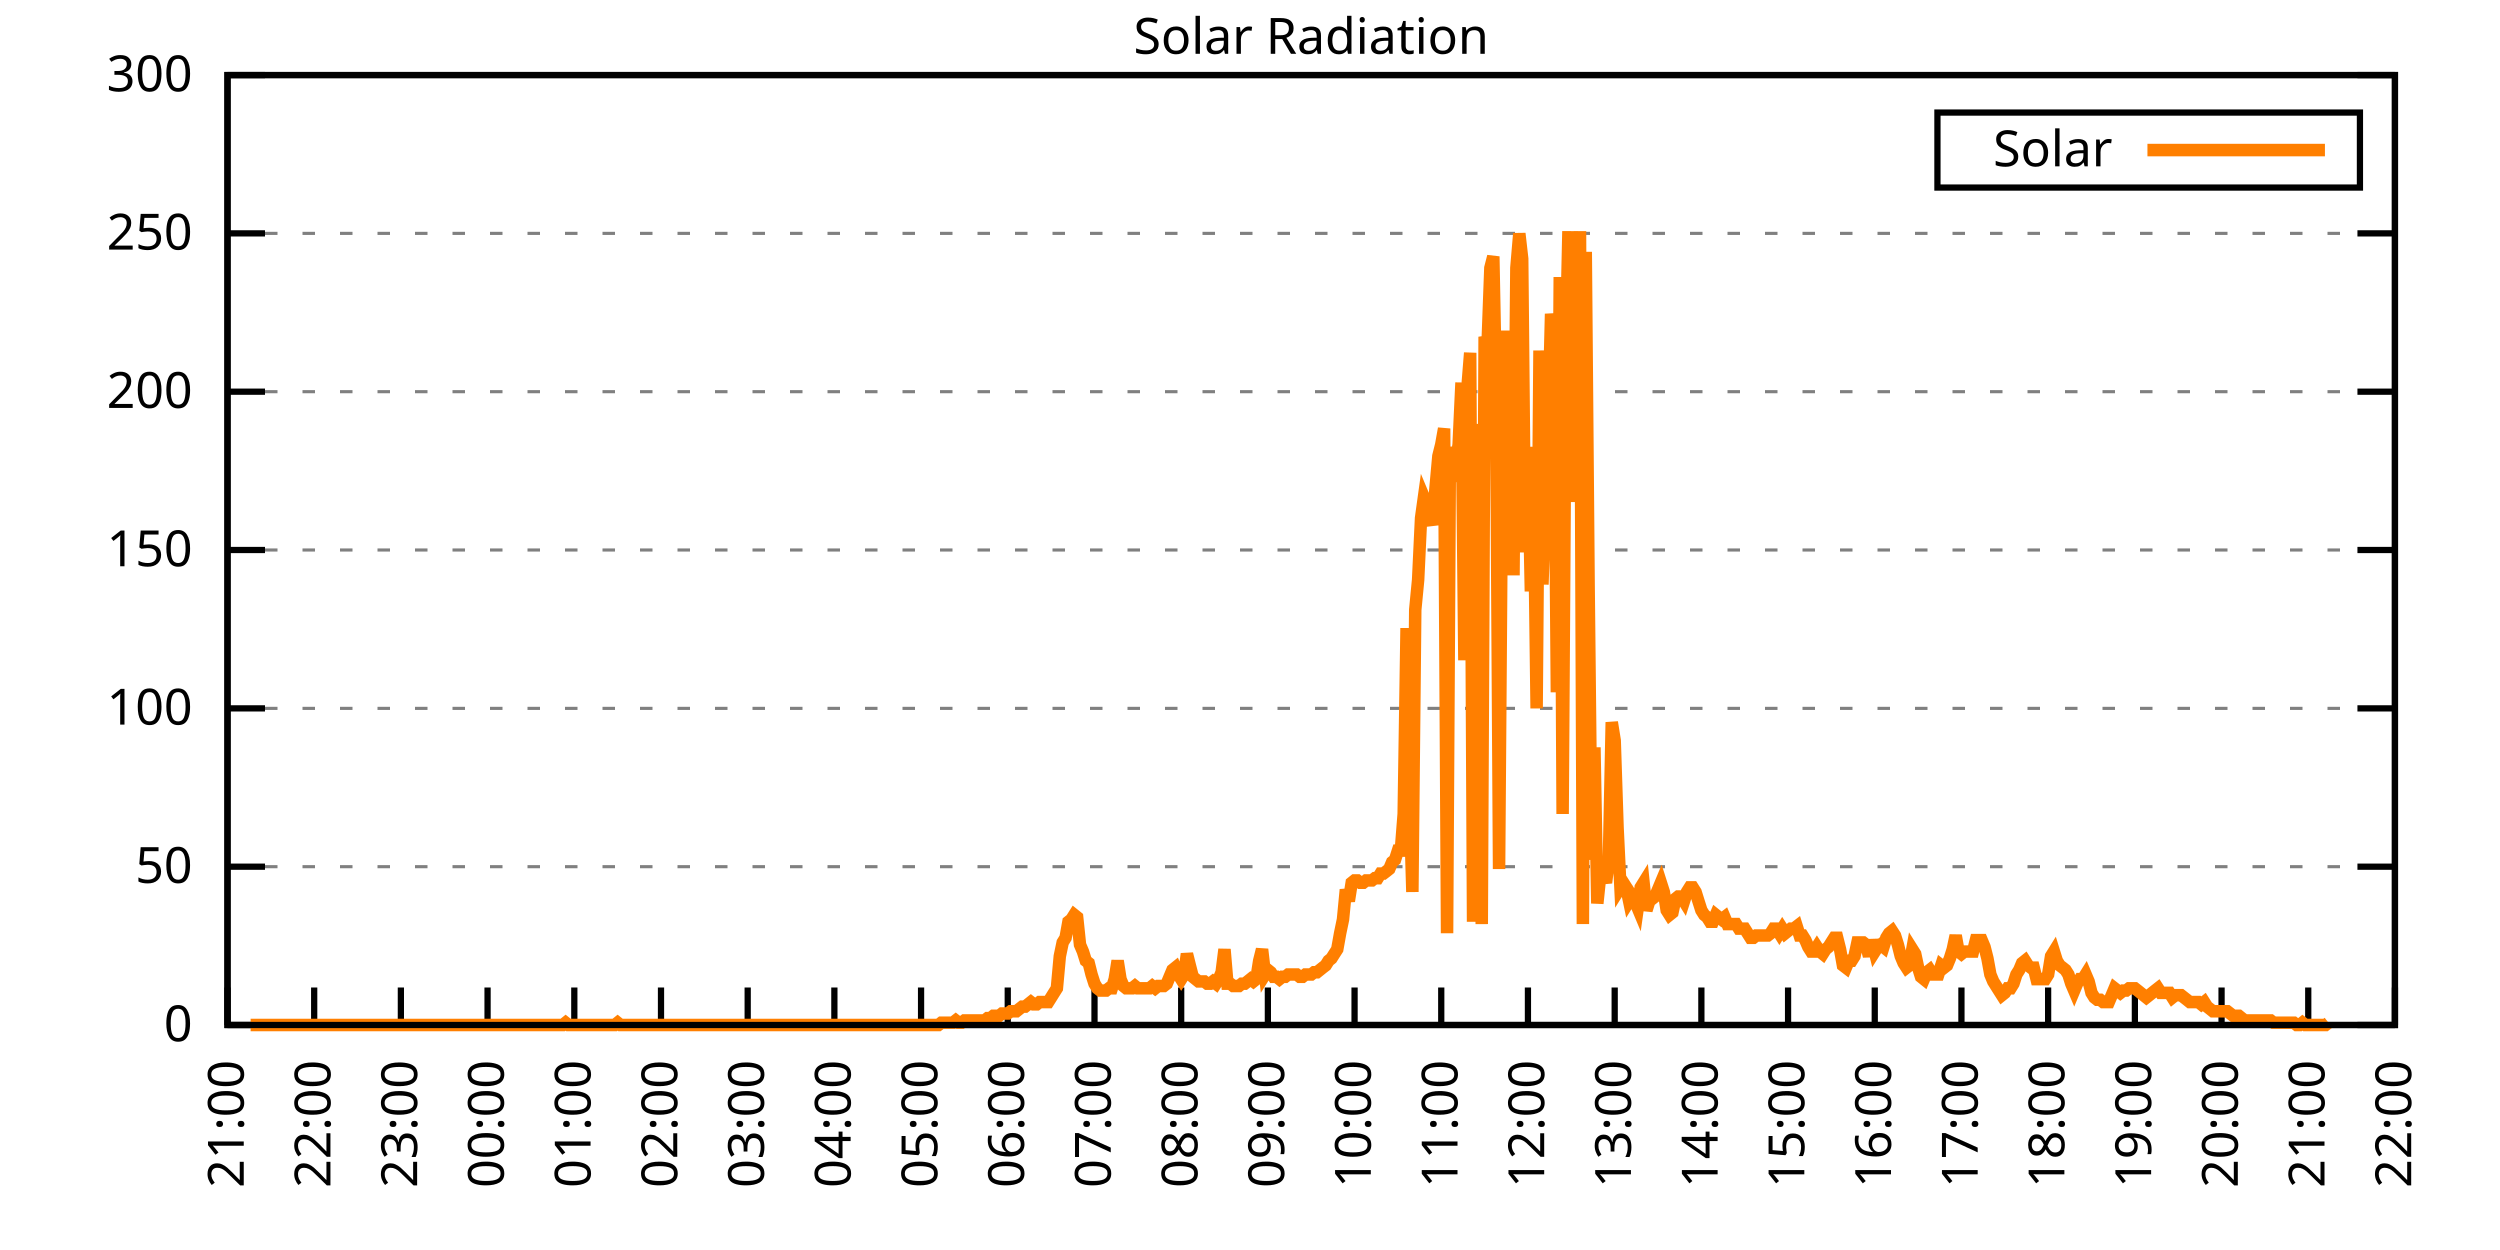
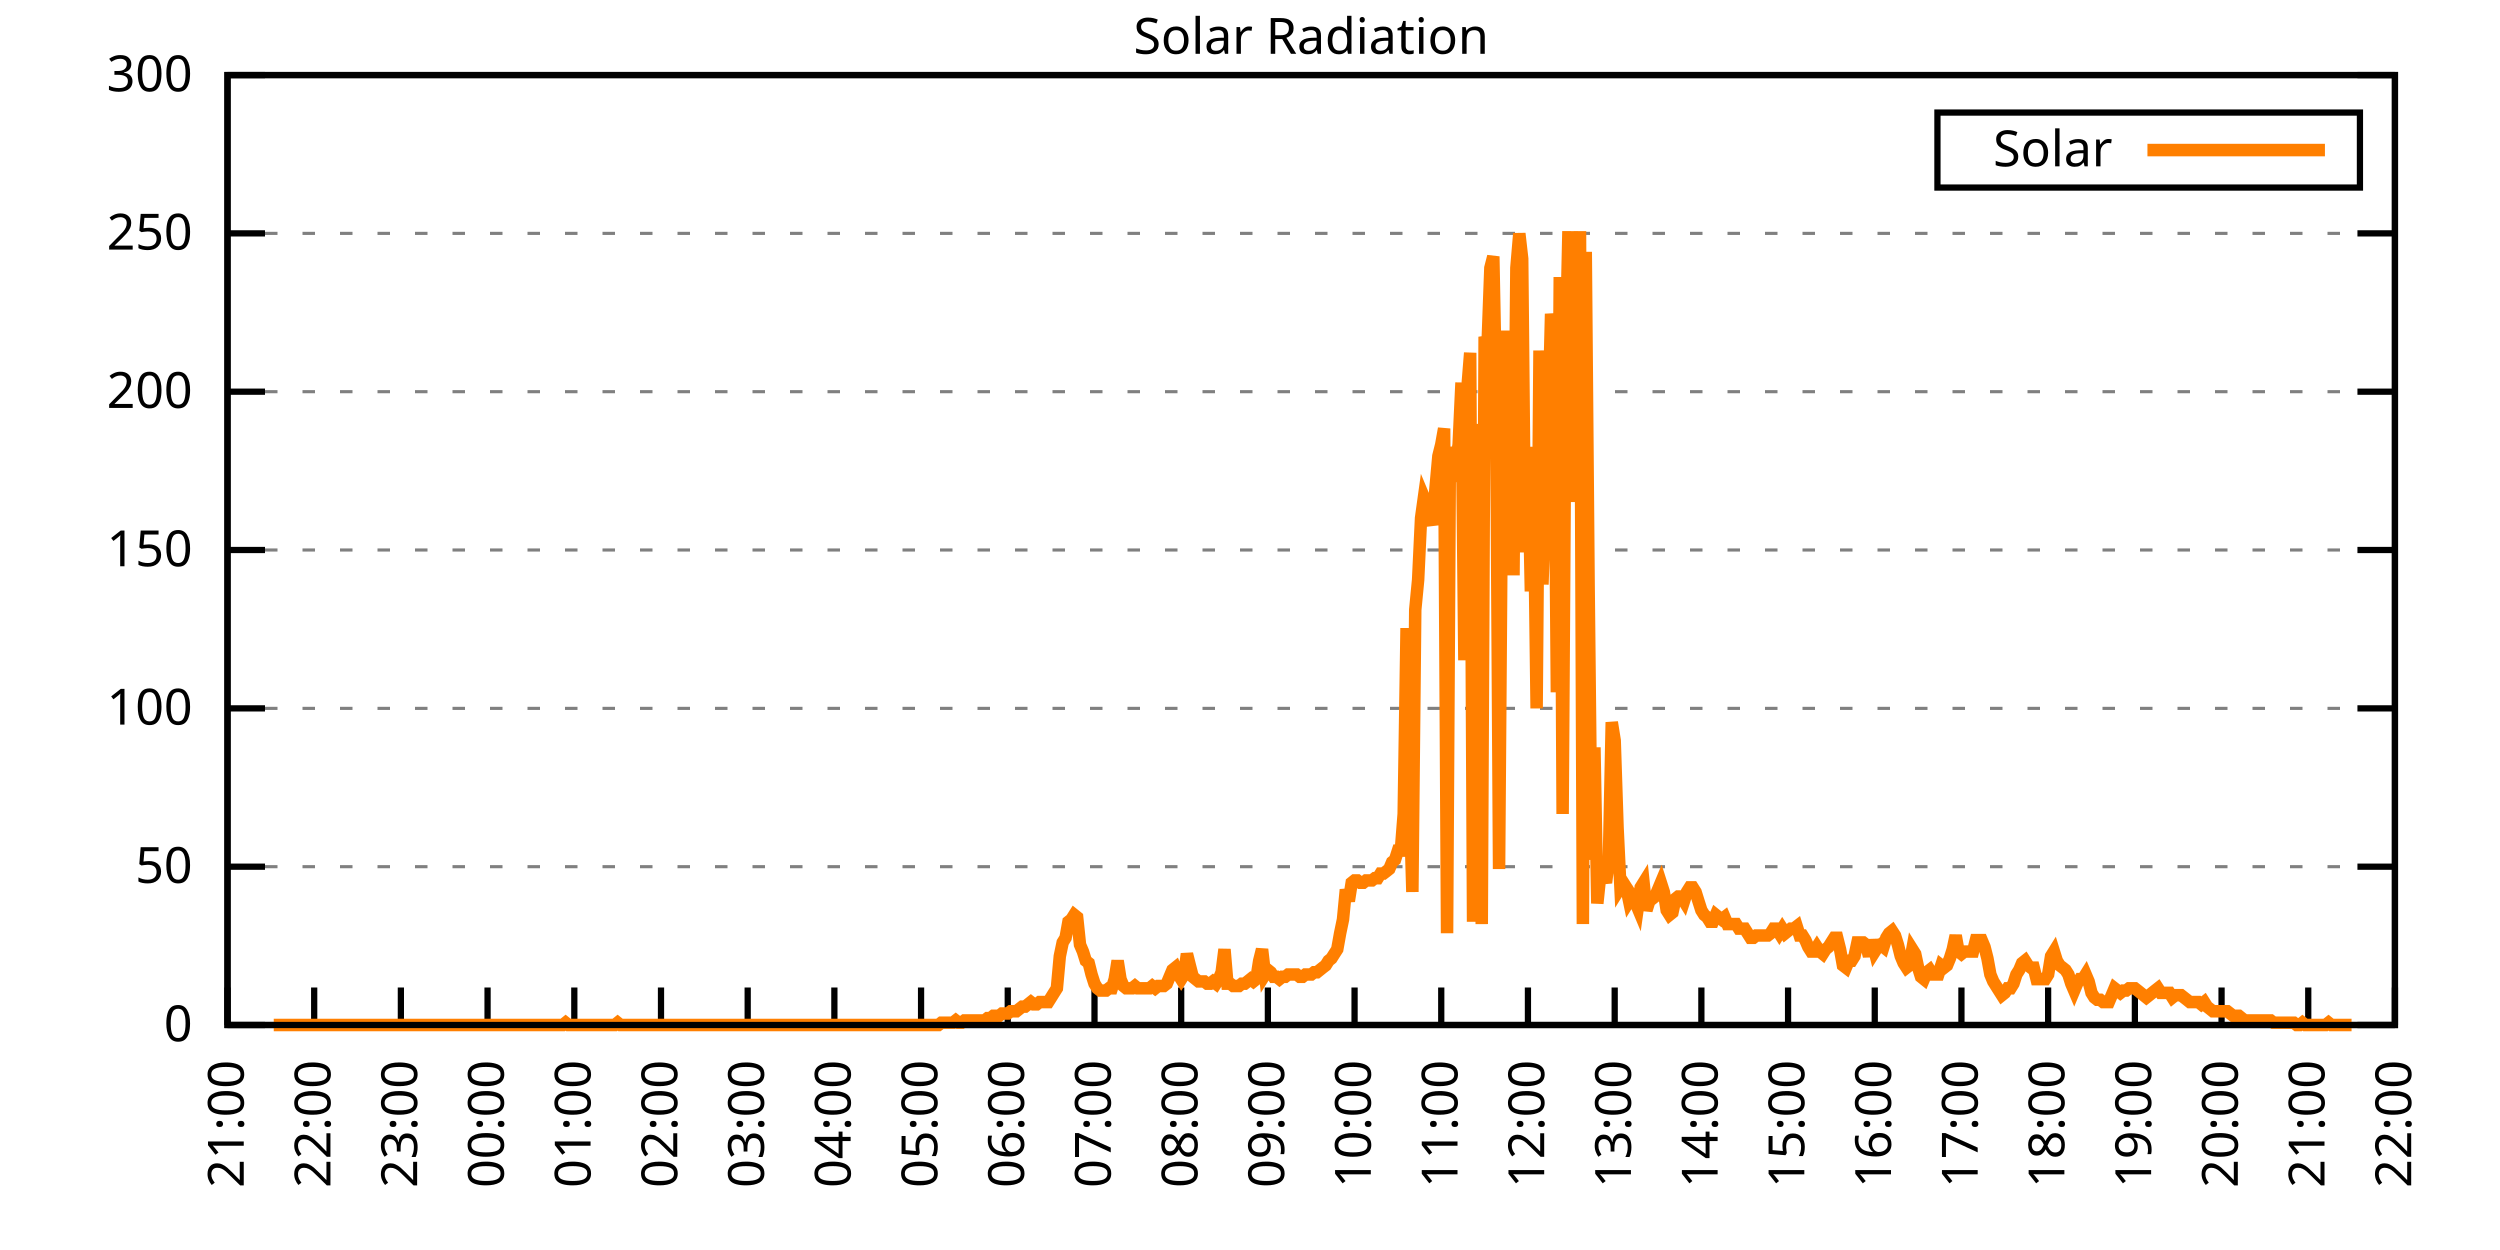
<svg xmlns="http://www.w3.org/2000/svg" xmlns:xlink="http://www.w3.org/1999/xlink" width="400" height="200" viewBox="0 0 400 200">
  <g id="gnuplot_canvas">
    <rect x="0" y="0" width="400" height="200" fill="none" />
    <defs>
      <circle id="gpDot" r="0.5" stroke-width="0.5" stroke="currentColor" />
      <path id="gpPt0" stroke-width="0.333" stroke="currentColor" d="M-1,0 h2 M0,-1 v2" />
      <path id="gpPt1" stroke-width="0.333" stroke="currentColor" d="M-1,-1 L1,1 M1,-1 L-1,1" />
      <path id="gpPt2" stroke-width="0.333" stroke="currentColor" d="M-1,0 L1,0 M0,-1 L0,1 M-1,-1 L1,1 M-1,1 L1,-1" />
      <rect id="gpPt3" stroke-width="0.333" stroke="currentColor" x="-1" y="-1" width="2" height="2" />
      <rect id="gpPt4" stroke-width="0.333" stroke="currentColor" fill="currentColor" x="-1" y="-1" width="2" height="2" />
      <circle id="gpPt5" stroke-width="0.333" stroke="currentColor" cx="0" cy="0" r="1" />
      <use xlink:href="#gpPt5" id="gpPt6" fill="currentColor" stroke="none" />
      <path id="gpPt7" stroke-width="0.333" stroke="currentColor" d="M0,-1.33 L-1.33,0.67 L1.33,0.67 z" />
      <use xlink:href="#gpPt7" id="gpPt8" fill="currentColor" stroke="none" />
      <use xlink:href="#gpPt7" id="gpPt9" stroke="currentColor" transform="rotate(180)" />
      <use xlink:href="#gpPt9" id="gpPt10" fill="currentColor" stroke="none" />
      <use xlink:href="#gpPt3" id="gpPt11" stroke="currentColor" transform="rotate(45)" />
      <use xlink:href="#gpPt11" id="gpPt12" fill="currentColor" stroke="none" />
      <path id="gpPt13" stroke-width="0.333" stroke="currentColor" d="M0,1.330 L1.265,0.411 L0.782,-1.067 L-0.782,-1.076 L-1.265,0.411 z" />
      <use xlink:href="#gpPt13" id="gpPt14" fill="currentColor" stroke="none" />
      <filter id="textbox" filterUnits="objectBoundingBox" x="0" y="0" height="1" width="1">
        <feFlood flood-color="white" flood-opacity="1" result="bgnd" />
        <feComposite in="SourceGraphic" in2="bgnd" operator="atop" />
      </filter>
      <filter id="greybox" filterUnits="objectBoundingBox" x="0" y="0" height="1" width="1">
        <feFlood flood-color="lightgrey" flood-opacity="1" result="grey" />
        <feComposite in="SourceGraphic" in2="grey" operator="atop" />
      </filter>
    </defs>
    <g fill="none" color="white" stroke="currentColor" stroke-width="1.00" stroke-linecap="butt" stroke-linejoin="miter">
</g>
    <g fill="none" color="black" stroke="currentColor" stroke-width="1.00" stroke-linecap="butt" stroke-linejoin="miter">
      <g stroke="none" shape-rendering="crispEdges">
        <polygon fill="rgb(255, 255, 255)" points="36.40,164.00 383.18,164.00 383.18,12.02 36.40,12.02 " />
      </g>
    </g>
    <g fill="none" color="black" stroke="currentColor" stroke-width="1.00" stroke-linecap="butt" stroke-linejoin="miter">
</g>
    <g fill="none" color="black" stroke="black" stroke-width="0.50" stroke-linecap="butt" stroke-linejoin="miter">
</g>
    <g fill="none" color="gray" stroke="currentColor" stroke-width="0.50" stroke-linecap="butt" stroke-linejoin="miter">
      <path stroke="gray" stroke-dasharray="2,4" class="gridline" d="M36.40,164.00 L383.19,164.00  " />
    </g>
    <g fill="none" color="gray" stroke="gray" stroke-width="1.00" stroke-linecap="butt" stroke-linejoin="miter">
</g>
    <g fill="none" color="black" stroke="currentColor" stroke-width="1.00" stroke-linecap="butt" stroke-linejoin="miter">
      <path stroke="black" d="M36.40,164.00 L42.40,164.00 M383.19,164.00 L377.19,164.00  " />
      <g transform="translate(30.80,166.60)" stroke="none" fill="black" font-family="Sans" font-size="8.00" text-anchor="end">
        <text>
          <tspan font-family="Sans"> 0</tspan>
        </text>
      </g>
    </g>
    <g fill="none" color="black" stroke="currentColor" stroke-width="1.00" stroke-linecap="butt" stroke-linejoin="miter">
</g>
    <g fill="none" color="black" stroke="black" stroke-width="0.50" stroke-linecap="butt" stroke-linejoin="miter">
</g>
    <g fill="none" color="gray" stroke="currentColor" stroke-width="0.50" stroke-linecap="butt" stroke-linejoin="miter">
      <path stroke="gray" stroke-dasharray="2,4" class="gridline" d="M36.40,138.67 L383.19,138.67  " />
    </g>
    <g fill="none" color="gray" stroke="gray" stroke-width="1.00" stroke-linecap="butt" stroke-linejoin="miter">
</g>
    <g fill="none" color="black" stroke="currentColor" stroke-width="1.00" stroke-linecap="butt" stroke-linejoin="miter">
      <path stroke="black" d="M36.40,138.67 L42.40,138.67 M383.19,138.67 L377.19,138.67  " />
      <g transform="translate(30.80,141.27)" stroke="none" fill="black" font-family="Sans" font-size="8.00" text-anchor="end">
        <text>
          <tspan font-family="Sans"> 50</tspan>
        </text>
      </g>
    </g>
    <g fill="none" color="black" stroke="currentColor" stroke-width="1.00" stroke-linecap="butt" stroke-linejoin="miter">
</g>
    <g fill="none" color="black" stroke="black" stroke-width="0.50" stroke-linecap="butt" stroke-linejoin="miter">
</g>
    <g fill="none" color="gray" stroke="currentColor" stroke-width="0.50" stroke-linecap="butt" stroke-linejoin="miter">
      <path stroke="gray" stroke-dasharray="2,4" class="gridline" d="M36.40,113.34 L383.19,113.34  " />
    </g>
    <g fill="none" color="gray" stroke="gray" stroke-width="1.00" stroke-linecap="butt" stroke-linejoin="miter">
</g>
    <g fill="none" color="black" stroke="currentColor" stroke-width="1.00" stroke-linecap="butt" stroke-linejoin="miter">
      <path stroke="black" d="M36.40,113.34 L42.40,113.34 M383.19,113.34 L377.19,113.34  " />
      <g transform="translate(30.80,115.94)" stroke="none" fill="black" font-family="Sans" font-size="8.00" text-anchor="end">
        <text>
          <tspan font-family="Sans"> 100</tspan>
        </text>
      </g>
    </g>
    <g fill="none" color="black" stroke="currentColor" stroke-width="1.00" stroke-linecap="butt" stroke-linejoin="miter">
</g>
    <g fill="none" color="black" stroke="black" stroke-width="0.50" stroke-linecap="butt" stroke-linejoin="miter">
</g>
    <g fill="none" color="gray" stroke="currentColor" stroke-width="0.50" stroke-linecap="butt" stroke-linejoin="miter">
      <path stroke="gray" stroke-dasharray="2,4" class="gridline" d="M36.40,88.00 L383.19,88.00  " />
    </g>
    <g fill="none" color="gray" stroke="gray" stroke-width="1.00" stroke-linecap="butt" stroke-linejoin="miter">
</g>
    <g fill="none" color="black" stroke="currentColor" stroke-width="1.00" stroke-linecap="butt" stroke-linejoin="miter">
      <path stroke="black" d="M36.40,88.00 L42.40,88.00 M383.19,88.00 L377.19,88.00  " />
      <g transform="translate(30.80,90.60)" stroke="none" fill="black" font-family="Sans" font-size="8.00" text-anchor="end">
        <text>
          <tspan font-family="Sans"> 150</tspan>
        </text>
      </g>
    </g>
    <g fill="none" color="black" stroke="currentColor" stroke-width="1.00" stroke-linecap="butt" stroke-linejoin="miter">
</g>
    <g fill="none" color="black" stroke="black" stroke-width="0.50" stroke-linecap="butt" stroke-linejoin="miter">
</g>
    <g fill="none" color="gray" stroke="currentColor" stroke-width="0.50" stroke-linecap="butt" stroke-linejoin="miter">
      <path stroke="gray" stroke-dasharray="2,4" class="gridline" d="M36.40,62.67 L383.19,62.67  " />
    </g>
    <g fill="none" color="gray" stroke="gray" stroke-width="1.00" stroke-linecap="butt" stroke-linejoin="miter">
</g>
    <g fill="none" color="black" stroke="currentColor" stroke-width="1.00" stroke-linecap="butt" stroke-linejoin="miter">
      <path stroke="black" d="M36.40,62.67 L42.40,62.67 M383.19,62.67 L377.19,62.67  " />
      <g transform="translate(30.80,65.27)" stroke="none" fill="black" font-family="Sans" font-size="8.00" text-anchor="end">
        <text>
          <tspan font-family="Sans"> 200</tspan>
        </text>
      </g>
    </g>
    <g fill="none" color="black" stroke="currentColor" stroke-width="1.00" stroke-linecap="butt" stroke-linejoin="miter">
</g>
    <g fill="none" color="black" stroke="black" stroke-width="0.50" stroke-linecap="butt" stroke-linejoin="miter">
</g>
    <g fill="none" color="gray" stroke="currentColor" stroke-width="0.50" stroke-linecap="butt" stroke-linejoin="miter">
      <path stroke="gray" stroke-dasharray="2,4" class="gridline" d="M36.40,37.34 L383.19,37.34  " />
    </g>
    <g fill="none" color="gray" stroke="gray" stroke-width="1.00" stroke-linecap="butt" stroke-linejoin="miter">
</g>
    <g fill="none" color="black" stroke="currentColor" stroke-width="1.00" stroke-linecap="butt" stroke-linejoin="miter">
      <path stroke="black" d="M36.40,37.34 L42.40,37.34 M383.19,37.34 L377.19,37.34  " />
      <g transform="translate(30.80,39.94)" stroke="none" fill="black" font-family="Sans" font-size="8.00" text-anchor="end">
        <text>
          <tspan font-family="Sans"> 250</tspan>
        </text>
      </g>
    </g>
    <g fill="none" color="black" stroke="currentColor" stroke-width="1.00" stroke-linecap="butt" stroke-linejoin="miter">
</g>
    <g fill="none" color="black" stroke="black" stroke-width="0.50" stroke-linecap="butt" stroke-linejoin="miter">
</g>
    <g fill="none" color="gray" stroke="currentColor" stroke-width="0.50" stroke-linecap="butt" stroke-linejoin="miter">
      <path stroke="gray" stroke-dasharray="2,4" class="gridline" d="M36.40,12.01 L383.19,12.01  " />
    </g>
    <g fill="none" color="gray" stroke="gray" stroke-width="1.00" stroke-linecap="butt" stroke-linejoin="miter">
</g>
    <g fill="none" color="black" stroke="currentColor" stroke-width="1.00" stroke-linecap="butt" stroke-linejoin="miter">
      <path stroke="black" d="M36.40,12.01 L42.40,12.01 M383.19,12.01 L377.19,12.01  " />
      <g transform="translate(30.80,14.61)" stroke="none" fill="black" font-family="Sans" font-size="8.00" text-anchor="end">
        <text>
          <tspan font-family="Sans"> 300</tspan>
        </text>
      </g>
    </g>
    <g fill="none" color="black" stroke="currentColor" stroke-width="1.00" stroke-linecap="butt" stroke-linejoin="miter">
      <path stroke="black" d="M36.40,164.00 L36.40,158.00  " />
      <g transform="translate(39.00,169.60) rotate(270.00)" stroke="none" fill="black" font-family="Sans" font-size="8.00" text-anchor="end">
        <text>
          <tspan font-family="Sans">21:00</tspan>
        </text>
      </g>
    </g>
    <g fill="none" color="black" stroke="currentColor" stroke-width="1.00" stroke-linecap="butt" stroke-linejoin="miter">
      <path stroke="black" d="M50.27,164.00 L50.27,158.00  " />
      <g transform="translate(52.87,169.60) rotate(270.00)" stroke="none" fill="black" font-family="Sans" font-size="8.00" text-anchor="end">
        <text>
          <tspan font-family="Sans">22:00</tspan>
        </text>
      </g>
    </g>
    <g fill="none" color="black" stroke="currentColor" stroke-width="1.00" stroke-linecap="butt" stroke-linejoin="miter">
      <path stroke="black" d="M64.14,164.00 L64.14,158.00  " />
      <g transform="translate(66.74,169.60) rotate(270.00)" stroke="none" fill="black" font-family="Sans" font-size="8.00" text-anchor="end">
        <text>
          <tspan font-family="Sans">23:00</tspan>
        </text>
      </g>
    </g>
    <g fill="none" color="black" stroke="currentColor" stroke-width="1.00" stroke-linecap="butt" stroke-linejoin="miter">
      <path stroke="black" d="M78.01,164.00 L78.01,158.00  " />
      <g transform="translate(80.61,169.60) rotate(270.00)" stroke="none" fill="black" font-family="Sans" font-size="8.00" text-anchor="end">
        <text>
          <tspan font-family="Sans">00:00</tspan>
        </text>
      </g>
    </g>
    <g fill="none" color="black" stroke="currentColor" stroke-width="1.00" stroke-linecap="butt" stroke-linejoin="miter">
      <path stroke="black" d="M91.89,164.00 L91.89,158.00  " />
      <g transform="translate(94.49,169.60) rotate(270.00)" stroke="none" fill="black" font-family="Sans" font-size="8.00" text-anchor="end">
        <text>
          <tspan font-family="Sans">01:00</tspan>
        </text>
      </g>
    </g>
    <g fill="none" color="black" stroke="currentColor" stroke-width="1.00" stroke-linecap="butt" stroke-linejoin="miter">
      <path stroke="black" d="M105.76,164.00 L105.76,158.00  " />
      <g transform="translate(108.36,169.60) rotate(270.00)" stroke="none" fill="black" font-family="Sans" font-size="8.00" text-anchor="end">
        <text>
          <tspan font-family="Sans">02:00</tspan>
        </text>
      </g>
    </g>
    <g fill="none" color="black" stroke="currentColor" stroke-width="1.00" stroke-linecap="butt" stroke-linejoin="miter">
      <path stroke="black" d="M119.63,164.00 L119.63,158.00  " />
      <g transform="translate(122.23,169.60) rotate(270.00)" stroke="none" fill="black" font-family="Sans" font-size="8.00" text-anchor="end">
        <text>
          <tspan font-family="Sans">03:00</tspan>
        </text>
      </g>
    </g>
    <g fill="none" color="black" stroke="currentColor" stroke-width="1.00" stroke-linecap="butt" stroke-linejoin="miter">
      <path stroke="black" d="M133.50,164.00 L133.50,158.00  " />
      <g transform="translate(136.10,169.60) rotate(270.00)" stroke="none" fill="black" font-family="Sans" font-size="8.00" text-anchor="end">
        <text>
          <tspan font-family="Sans">04:00</tspan>
        </text>
      </g>
    </g>
    <g fill="none" color="black" stroke="currentColor" stroke-width="1.00" stroke-linecap="butt" stroke-linejoin="miter">
      <path stroke="black" d="M147.37,164.00 L147.37,158.00  " />
      <g transform="translate(149.97,169.60) rotate(270.00)" stroke="none" fill="black" font-family="Sans" font-size="8.00" text-anchor="end">
        <text>
          <tspan font-family="Sans">05:00</tspan>
        </text>
      </g>
    </g>
    <g fill="none" color="black" stroke="currentColor" stroke-width="1.00" stroke-linecap="butt" stroke-linejoin="miter">
      <path stroke="black" d="M161.24,164.00 L161.24,158.00  " />
      <g transform="translate(163.84,169.60) rotate(270.00)" stroke="none" fill="black" font-family="Sans" font-size="8.00" text-anchor="end">
        <text>
          <tspan font-family="Sans">06:00</tspan>
        </text>
      </g>
    </g>
    <g fill="none" color="black" stroke="currentColor" stroke-width="1.00" stroke-linecap="butt" stroke-linejoin="miter">
      <path stroke="black" d="M175.12,164.00 L175.12,158.00  " />
      <g transform="translate(177.72,169.60) rotate(270.00)" stroke="none" fill="black" font-family="Sans" font-size="8.00" text-anchor="end">
        <text>
          <tspan font-family="Sans">07:00</tspan>
        </text>
      </g>
    </g>
    <g fill="none" color="black" stroke="currentColor" stroke-width="1.00" stroke-linecap="butt" stroke-linejoin="miter">
      <path stroke="black" d="M188.99,164.00 L188.99,158.00  " />
      <g transform="translate(191.59,169.60) rotate(270.00)" stroke="none" fill="black" font-family="Sans" font-size="8.00" text-anchor="end">
        <text>
          <tspan font-family="Sans">08:00</tspan>
        </text>
      </g>
    </g>
    <g fill="none" color="black" stroke="currentColor" stroke-width="1.00" stroke-linecap="butt" stroke-linejoin="miter">
      <path stroke="black" d="M202.86,164.00 L202.86,158.00  " />
      <g transform="translate(205.46,169.60) rotate(270.00)" stroke="none" fill="black" font-family="Sans" font-size="8.00" text-anchor="end">
        <text>
          <tspan font-family="Sans">09:00</tspan>
        </text>
      </g>
    </g>
    <g fill="none" color="black" stroke="currentColor" stroke-width="1.00" stroke-linecap="butt" stroke-linejoin="miter">
      <path stroke="black" d="M216.73,164.00 L216.73,158.00  " />
      <g transform="translate(219.33,169.60) rotate(270.00)" stroke="none" fill="black" font-family="Sans" font-size="8.00" text-anchor="end">
        <text>
          <tspan font-family="Sans">10:00</tspan>
        </text>
      </g>
    </g>
    <g fill="none" color="black" stroke="currentColor" stroke-width="1.00" stroke-linecap="butt" stroke-linejoin="miter">
      <path stroke="black" d="M230.60,164.00 L230.60,158.00  " />
      <g transform="translate(233.20,169.60) rotate(270.00)" stroke="none" fill="black" font-family="Sans" font-size="8.00" text-anchor="end">
        <text>
          <tspan font-family="Sans">11:00</tspan>
        </text>
      </g>
    </g>
    <g fill="none" color="black" stroke="currentColor" stroke-width="1.00" stroke-linecap="butt" stroke-linejoin="miter">
      <path stroke="black" d="M244.47,164.00 L244.47,158.00  " />
      <g transform="translate(247.07,169.60) rotate(270.00)" stroke="none" fill="black" font-family="Sans" font-size="8.00" text-anchor="end">
        <text>
          <tspan font-family="Sans">12:00</tspan>
        </text>
      </g>
    </g>
    <g fill="none" color="black" stroke="currentColor" stroke-width="1.00" stroke-linecap="butt" stroke-linejoin="miter">
      <path stroke="black" d="M258.35,164.00 L258.35,158.00  " />
      <g transform="translate(260.95,169.60) rotate(270.00)" stroke="none" fill="black" font-family="Sans" font-size="8.00" text-anchor="end">
        <text>
          <tspan font-family="Sans">13:00</tspan>
        </text>
      </g>
    </g>
    <g fill="none" color="black" stroke="currentColor" stroke-width="1.00" stroke-linecap="butt" stroke-linejoin="miter">
      <path stroke="black" d="M272.22,164.00 L272.22,158.00  " />
      <g transform="translate(274.82,169.60) rotate(270.00)" stroke="none" fill="black" font-family="Sans" font-size="8.00" text-anchor="end">
        <text>
          <tspan font-family="Sans">14:00</tspan>
        </text>
      </g>
    </g>
    <g fill="none" color="black" stroke="currentColor" stroke-width="1.00" stroke-linecap="butt" stroke-linejoin="miter">
      <path stroke="black" d="M286.09,164.00 L286.09,158.00  " />
      <g transform="translate(288.69,169.60) rotate(270.00)" stroke="none" fill="black" font-family="Sans" font-size="8.00" text-anchor="end">
        <text>
          <tspan font-family="Sans">15:00</tspan>
        </text>
      </g>
    </g>
    <g fill="none" color="black" stroke="currentColor" stroke-width="1.00" stroke-linecap="butt" stroke-linejoin="miter">
      <path stroke="black" d="M299.96,164.00 L299.96,158.00  " />
      <g transform="translate(302.56,169.60) rotate(270.00)" stroke="none" fill="black" font-family="Sans" font-size="8.00" text-anchor="end">
        <text>
          <tspan font-family="Sans">16:00</tspan>
        </text>
      </g>
    </g>
    <g fill="none" color="black" stroke="currentColor" stroke-width="1.00" stroke-linecap="butt" stroke-linejoin="miter">
      <path stroke="black" d="M313.83,164.00 L313.83,158.00  " />
      <g transform="translate(316.43,169.60) rotate(270.00)" stroke="none" fill="black" font-family="Sans" font-size="8.00" text-anchor="end">
        <text>
          <tspan font-family="Sans">17:00</tspan>
        </text>
      </g>
    </g>
    <g fill="none" color="black" stroke="currentColor" stroke-width="1.00" stroke-linecap="butt" stroke-linejoin="miter">
      <path stroke="black" d="M327.70,164.00 L327.70,158.00  " />
      <g transform="translate(330.30,169.60) rotate(270.00)" stroke="none" fill="black" font-family="Sans" font-size="8.00" text-anchor="end">
        <text>
          <tspan font-family="Sans">18:00</tspan>
        </text>
      </g>
    </g>
    <g fill="none" color="black" stroke="currentColor" stroke-width="1.00" stroke-linecap="butt" stroke-linejoin="miter">
      <path stroke="black" d="M341.58,164.00 L341.58,158.00  " />
      <g transform="translate(344.18,169.60) rotate(270.00)" stroke="none" fill="black" font-family="Sans" font-size="8.00" text-anchor="end">
        <text>
          <tspan font-family="Sans">19:00</tspan>
        </text>
      </g>
    </g>
    <g fill="none" color="black" stroke="currentColor" stroke-width="1.00" stroke-linecap="butt" stroke-linejoin="miter">
      <path stroke="black" d="M355.45,164.00 L355.45,158.00  " />
      <g transform="translate(358.05,169.60) rotate(270.00)" stroke="none" fill="black" font-family="Sans" font-size="8.00" text-anchor="end">
        <text>
          <tspan font-family="Sans">20:00</tspan>
        </text>
      </g>
    </g>
    <g fill="none" color="black" stroke="currentColor" stroke-width="1.00" stroke-linecap="butt" stroke-linejoin="miter">
      <path stroke="black" d="M369.32,164.00 L369.32,158.00  " />
      <g transform="translate(371.92,169.60) rotate(270.00)" stroke="none" fill="black" font-family="Sans" font-size="8.00" text-anchor="end">
        <text>
          <tspan font-family="Sans">21:00</tspan>
        </text>
      </g>
    </g>
    <g fill="none" color="black" stroke="currentColor" stroke-width="1.00" stroke-linecap="butt" stroke-linejoin="miter">
      <path stroke="black" d="M383.19,164.00 L383.19,158.00  " />
      <g transform="translate(385.79,169.60) rotate(270.00)" stroke="none" fill="black" font-family="Sans" font-size="8.00" text-anchor="end">
        <text>
          <tspan font-family="Sans">22:00</tspan>
        </text>
      </g>
    </g>
    <g fill="none" color="black" stroke="currentColor" stroke-width="1.00" stroke-linecap="butt" stroke-linejoin="miter">
</g>
    <g fill="none" color="black" stroke="currentColor" stroke-width="1.00" stroke-linecap="butt" stroke-linejoin="miter">
      <path stroke="black" d="M36.40,12.01 L36.40,164.00 L383.19,164.00 L383.19,12.01 L36.40,12.01 Z  " />
    </g>
    <g fill="none" color="black" stroke="currentColor" stroke-width="1.00" stroke-linecap="butt" stroke-linejoin="miter">
</g>
    <g fill="none" color="black" stroke="currentColor" stroke-width="1.00" stroke-linecap="butt" stroke-linejoin="miter">
      <path stroke="black" d="M309.99,30.01 L309.99,18.01 L377.59,18.01 L377.59,30.01 L309.99,30.01 Z  " />
    </g>
    <g id="Solar_Radiation_plot_1">
      <g fill="none" color="white" stroke="black" stroke-width="2.00" stroke-linecap="butt" stroke-linejoin="miter">
</g>
      <g fill="none" color="black" stroke="currentColor" stroke-width="2.00" stroke-linecap="butt" stroke-linejoin="miter">
        <g transform="translate(337.99,26.61)" stroke="none" fill="black" font-family="Sans" font-size="8.00" text-anchor="end">
          <text>
            <tspan font-family="Sans">Solar</tspan>
          </text>
        </g>
      </g>
      <g fill="none" color="black" stroke="currentColor" stroke-width="2.00" stroke-linecap="butt" stroke-linejoin="miter">
-         <path stroke="rgb(255, 127,   0)" d="M343.59,24.01 L371.99,24.01 M40.10,164.00 L40.56,164.00 L41.02,164.00 L41.49,164.00 L41.95,164.00 L42.41,164.00   L42.87,164.00 L43.34,164.00 L43.80,164.00 L44.26,164.00 L44.72,164.00 L45.19,164.00 L45.65,164.00 L46.11,164.00   L46.57,164.00 L47.03,164.00 L47.50,164.00 L47.96,164.00 L48.42,164.00 L48.88,164.00 L49.35,164.00 L49.81,164.00   L50.27,164.00 L50.73,164.00 L51.20,164.00 L51.66,164.00 L52.12,164.00 L52.58,164.00 L53.05,164.00 L53.51,164.00   L53.97,164.00 L54.43,164.00 L54.90,164.00 L55.36,164.00 L55.82,164.00 L56.28,164.00 L56.75,164.00 L57.21,164.00   L57.67,164.00 L58.13,164.00 L58.59,164.00 L59.06,164.00 L59.52,164.00 L59.98,164.00 L60.44,164.00 L60.91,164.00   L61.37,164.00 L61.83,164.00 L62.29,164.00 L62.76,164.00 L63.22,164.00 L63.68,164.00 L64.14,164.00 L64.61,164.00   L65.07,164.00 L65.53,164.00 L65.99,164.00 L66.46,164.00 L66.92,164.00 L67.38,164.00 L67.84,164.00 L68.30,164.00   L68.77,164.00 L69.23,164.00 L69.69,164.00 L70.15,164.00 L70.62,164.00 L71.08,164.00 L71.54,164.00 L72.00,164.00   L72.47,164.00 L72.93,164.00 L73.39,164.00 L73.85,164.00 L74.32,164.00 L74.78,164.00 L75.24,164.00 L75.70,164.00   L76.17,164.00 L76.63,164.00 L77.09,164.00 L77.55,164.00 L78.01,164.00 L78.48,164.00 L78.94,164.00 L79.40,164.00   L79.86,164.00 L80.33,164.00 L80.79,164.00 L81.25,164.00 L81.71,164.00 L82.18,164.00 L82.64,164.00 L83.10,164.00   L83.56,164.00 L84.03,164.00 L84.49,164.00 L84.95,164.00 L85.41,164.00 L85.88,164.00 L86.34,164.00 L86.80,164.00   L87.26,164.00 L87.72,164.00 L88.19,164.00 L88.65,164.00 L89.11,164.00 L89.57,164.00 L90.04,164.00 L90.50,163.63   L90.96,164.00 L91.42,164.00 L91.89,164.00 L92.35,164.00 L92.81,164.00 L93.27,164.00 L93.74,164.00 L94.20,164.00   L94.66,164.00 L95.12,164.00 L95.59,164.00 L96.05,164.00 L96.51,164.00 L96.97,164.00 L97.44,164.00 L97.90,164.00   L98.36,164.00 L98.82,163.63 L99.28,164.00 L99.75,164.00 L100.21,164.00 L100.67,164.00 L101.13,164.00 L101.60,164.00   L102.06,164.00 L102.52,164.00 L102.98,164.00 L103.45,164.00 L103.91,164.00 L104.37,164.00 L104.83,164.00 L105.30,164.00   L105.76,164.00 L106.22,164.00 L106.68,164.00 L107.15,164.00 L107.61,164.00 L108.07,164.00 L108.53,164.00 L108.99,164.00   L109.46,164.00 L109.92,164.00 L110.38,164.00 L110.84,164.00 L111.31,164.00 L111.77,164.00 L112.23,164.00 L112.69,164.00   L113.16,164.00 L113.62,164.00 L114.08,164.00 L114.54,164.00 L115.01,164.00 L115.47,164.00 L115.93,164.00 L116.39,164.00   L116.86,164.00 L117.32,164.00 L117.78,164.00 L118.24,164.00 L118.70,164.00 L119.17,164.00 L119.63,164.00 L120.09,164.00   L120.55,164.00 L121.02,164.00 L121.48,164.00 L121.94,164.00 L122.40,164.00 L122.87,164.00 L123.33,164.00 L123.79,164.00   L124.25,164.00 L124.72,164.00 L125.18,164.00 L125.64,164.00 L126.10,164.00 L126.57,164.00 L127.03,164.00 L127.49,164.00   L127.95,164.00 L128.41,164.00 L128.88,164.00 L129.34,164.00 L129.80,164.00 L130.26,164.00 L130.73,164.00 L131.19,164.00   L131.65,164.00 L132.11,164.00 L132.58,164.00 L133.04,164.00 L133.50,164.00 L133.96,164.00 L134.43,164.00 L134.89,164.00   L135.35,164.00 L135.81,164.00 L136.28,164.00 L136.74,164.00 L137.20,164.00 L137.66,164.00 L138.13,164.00 L138.59,164.00   L139.05,164.00 L139.51,164.00 L139.97,164.00 L140.44,164.00 L140.90,164.00 L141.36,164.00 L141.82,164.00 L142.29,164.00   L142.75,164.00 L143.21,164.00 L143.67,164.00 L144.14,164.00 L144.60,164.00 L145.06,164.00 L145.52,164.00 L145.99,164.00   L146.45,164.00 L146.91,164.00 L147.37,164.00 L147.84,164.00 L148.30,164.00 L148.76,164.00 L149.22,164.00 L149.68,164.00   L150.15,164.00 L150.61,163.63 L151.07,163.63 L151.53,163.63 L152.00,163.63 L152.46,163.63 L152.92,163.27 L153.38,163.63   L153.85,163.63 L154.31,163.27 L154.77,163.27 L155.23,163.27 L155.70,163.27 L156.16,163.27 L156.62,163.27 L157.08,163.27   L157.55,163.27 L158.01,162.90 L158.47,162.90 L158.93,162.53 L159.39,162.53 L159.86,162.53 L160.32,162.16 L160.78,162.16   L161.24,162.16 L161.71,161.80 L162.17,161.80 L162.63,161.80 L163.09,161.43 L163.56,161.06 L164.02,161.06 L164.48,160.70   L164.94,160.33 L165.41,160.70 L165.87,160.70 L166.33,160.33 L166.79,160.33 L167.26,160.33 L167.72,160.33 L168.18,159.60   L168.64,158.86 L169.10,158.13 L169.57,152.99 L170.03,150.79 L170.49,150.05 L170.95,147.48 L171.42,147.11 L171.88,146.38   L172.34,146.75 L172.80,151.15 L173.27,152.25 L173.73,153.72 L174.19,154.09 L174.65,155.92 L175.12,157.39 L175.58,158.13   L176.04,158.49 L176.50,158.49 L176.97,158.49 L177.43,158.13 L177.89,158.13 L178.35,156.66 L178.82,153.72 L179.28,156.66   L179.74,157.76 L180.20,158.13 L180.66,158.13 L181.13,158.13 L181.59,157.76 L182.05,158.13 L182.51,158.13 L182.98,158.13   L183.44,158.13 L183.90,158.13 L184.36,157.76 L184.83,158.13 L185.29,157.76 L185.75,157.76 L186.21,157.76 L186.68,157.39   L187.14,156.29 L187.60,155.19 L188.06,154.82 L188.53,155.92 L188.99,156.66 L189.45,155.92 L189.91,152.62 L190.37,154.46   L190.84,156.29 L191.30,156.66 L191.76,157.03 L192.22,157.03 L192.69,157.03 L193.15,157.39 L193.61,157.39 L194.07,157.03   L194.54,157.39 L195.00,156.66 L195.46,155.56 L195.92,151.89 L196.39,157.39 L196.85,157.39 L197.31,157.76 L197.77,157.76   L198.24,157.76 L198.70,157.39 L199.16,157.39 L199.62,157.03 L200.08,156.66 L200.55,157.03 L201.01,156.66 L201.47,153.72   L201.93,151.89 L202.40,155.92 L202.86,155.19 L203.32,155.56 L203.78,156.29 L204.25,156.29 L204.71,156.66 L205.17,156.29   L205.63,156.29 L206.10,155.92 L206.56,155.92 L207.02,155.92 L207.48,155.92 L207.95,156.29 L208.41,156.29 L208.87,155.92   L209.33,155.92 L209.80,155.92 L210.26,155.56 L210.72,155.56 L211.18,155.19 L211.64,154.82 L212.11,154.46 L212.57,153.72   L213.03,153.35 L213.49,152.62 L213.96,151.89 L214.42,149.32 L214.88,147.11 L215.34,142.34 L215.81,144.18 L216.27,141.24   L216.73,140.87 L217.19,140.87 L217.66,141.24 L218.12,141.24 L218.58,140.87 L219.04,140.87 L219.51,140.87 L219.97,140.51   L220.43,140.51 L220.89,139.77 L221.35,139.77 L221.82,139.41 L222.28,139.04 L222.74,137.94 L223.20,137.57 L223.67,136.10   L224.13,136.10 L224.59,130.23 L225.05,100.50 L225.52,126.93 L225.98,142.71 L226.44,97.56 L226.90,92.79 L227.37,82.88   L227.83,79.57 L228.29,80.67 L228.75,82.51 L229.22,83.98 L229.68,78.10 L230.14,72.97 L230.60,71.13 L231.06,68.56   L231.53,149.32 L231.99,71.50 L232.45,77.00 L232.91,74.43 L233.38,71.13 L233.84,61.22 L234.30,105.64 L234.76,62.32   L235.23,56.45 L235.69,147.48 L236.15,67.83 L236.61,118.12 L237.08,147.85 L237.54,53.88 L238.00,55.35 L238.46,42.87   L238.93,41.03 L239.39,64.52 L239.85,139.04 L240.31,77.00 L240.77,53.88 L241.24,53.88 L241.70,56.45 L242.16,92.05   L242.62,42.87 L243.09,37.36 L243.55,41.40 L244.01,88.38 L244.47,71.50 L244.94,94.62 L245.40,78.10 L245.86,113.34   L246.32,56.08 L246.79,93.52 L247.25,80.31 L247.71,68.56 L248.17,50.21 L248.64,53.88 L249.10,110.77 L249.56,44.33   L250.02,130.23 L250.49,57.92 L250.95,36.99 L251.41,80.31 L251.87,63.05 L252.33,61.95 L252.80,36.99 L253.26,147.85   L253.72,40.30 L254.18,93.89 L254.65,137.57 L255.11,119.58 L255.57,144.55 L256.03,140.14 L256.50,139.77 L256.96,141.24   L257.42,137.57 L257.88,115.55 L258.35,118.48 L258.81,132.43 L259.27,141.98 L259.73,141.24 L260.20,141.98 L260.66,144.18   L261.12,143.44 L261.58,144.18 L262.04,145.28 L262.51,141.98 L262.97,141.24 L263.43,145.65 L263.89,144.18 L264.36,143.81   L264.82,143.44 L265.28,142.34 L265.74,141.24 L266.21,142.71 L266.67,145.65 L267.13,146.38 L267.59,146.01 L268.06,143.81   L268.52,143.44 L268.98,143.44 L269.44,144.18 L269.91,142.71 L270.37,141.98 L270.83,141.98 L271.29,142.71 L271.75,144.18   L272.22,145.65 L272.68,146.38 L273.14,146.75 L273.60,147.48 L274.07,147.48 L274.53,146.38 L274.99,146.75 L275.45,147.11   L275.92,146.75 L276.38,147.85 L276.84,147.85 L277.30,147.85 L277.77,147.85 L278.23,148.58 L278.69,148.58 L279.15,148.58   L279.62,149.32 L280.08,150.05 L280.54,150.05 L281.00,149.68 L281.46,149.68 L281.93,149.68 L282.39,149.68 L282.85,149.68   L283.31,149.32 L283.78,148.58 L284.24,148.58 L284.70,149.32 L285.16,148.58 L285.63,149.32 L286.09,148.95 L286.55,148.58   L287.01,148.58 L287.48,148.22 L287.94,149.68 L288.40,149.68 L288.86,150.42 L289.33,151.52 L289.79,152.25 L290.25,152.25   L290.71,151.52 L291.18,152.25 L291.64,152.62 L292.10,151.89 L292.56,151.52 L293.02,150.79 L293.49,150.05 L293.95,150.05   L294.41,151.89 L294.87,154.46 L295.34,154.82 L295.80,153.72 L296.26,153.72 L296.72,152.99 L297.19,150.79 L297.65,150.79   L298.11,150.79 L298.57,151.15 L299.04,152.99 L299.50,150.42 L299.96,152.25 L300.42,151.52 L300.89,151.15 L301.35,151.52   L301.81,150.05 L302.27,149.32 L302.73,148.95 L303.20,149.68 L303.66,151.15 L304.12,152.99 L304.58,154.09 L305.05,154.82   L305.51,154.46 L305.97,151.89 L306.43,152.62 L306.90,154.82 L307.36,156.29 L307.82,156.66 L308.28,155.56 L308.75,155.19   L309.21,155.92 L309.67,155.92 L310.13,155.92 L310.60,154.46 L311.06,154.82 L311.52,154.46 L311.98,153.35 L312.44,151.89   L312.91,149.68 L313.37,152.25 L313.83,152.62 L314.29,152.25 L314.76,152.25 L315.22,152.25 L315.68,152.25 L316.14,150.42   L316.61,150.42 L317.07,150.42 L317.53,151.52 L317.99,153.35 L318.46,155.92 L318.92,157.03 L319.38,157.76 L319.84,158.49   L320.31,159.23 L320.77,158.86 L321.23,158.13 L321.69,158.13 L322.15,157.39 L322.62,155.92 L323.08,155.19 L323.54,154.09   L324.00,153.72 L324.47,154.46 L324.93,154.82 L325.39,154.82 L325.85,156.66 L326.32,156.66 L326.78,156.66 L327.24,156.66   L327.70,155.92 L328.17,152.99 L328.63,152.25 L329.09,153.72 L329.55,154.46 L330.02,154.82 L330.48,155.19 L330.94,155.92   L331.40,157.39 L331.87,158.49 L332.33,157.39 L332.79,156.66 L333.25,156.66 L333.71,155.92 L334.18,157.03 L334.64,158.86   L335.10,159.60 L335.56,159.96 L336.03,159.96 L336.49,160.33 L336.95,160.33 L337.41,160.33 L337.88,159.23 L338.34,158.13   L338.80,158.49 L339.26,158.86 L339.73,158.49 L340.19,158.49 L340.65,158.13 L341.11,158.13 L341.58,158.13 L342.04,158.49   L342.50,158.86 L342.96,159.23 L343.42,159.60 L343.89,159.23 L344.35,158.86 L344.81,158.49 L345.27,158.13 L345.74,158.86   L346.20,158.86 L346.66,158.86 L347.12,158.86 L347.59,159.60 L348.05,159.23 L348.51,159.23 L348.97,159.23 L349.44,159.60   L349.90,159.96 L350.36,160.33 L350.82,160.33 L351.29,160.33 L351.75,160.33 L352.21,160.70 L352.67,160.33 L353.13,161.06   L353.60,161.43 L354.06,161.80 L354.52,161.80 L354.98,161.80 L355.45,161.80 L355.91,161.80 L356.37,161.80 L356.83,162.16   L357.30,162.53 L357.76,162.53 L358.22,162.53 L358.68,162.90 L359.15,163.27 L359.61,163.27 L360.07,163.27 L360.53,163.27   L361.00,163.27 L361.46,163.27 L361.92,163.27 L362.38,163.27 L362.84,163.27 L363.31,163.27 L363.77,163.63 L364.23,163.63   L364.69,163.63 L365.16,163.63 L365.62,163.63 L366.08,163.63 L366.54,163.63 L367.01,163.63 L367.47,164.00 L367.93,164.00   L368.39,163.63 L368.86,164.00 L369.32,164.00 L369.78,164.00 L370.24,164.00 L370.71,164.00 L371.17,164.00 L371.63,164.00   L372.09,164.00 L372.56,163.63  " />
+         <path stroke="rgb(255, 127,   0)" d="M343.59,24.01 L371.99,24.01 M43.80,164.00 L44.26,164.00 L44.72,164.00 L45.19,164.00 L45.65,164.00 L46.11,164.00   L46.57,164.00 L47.03,164.00 L47.50,164.00 L47.96,164.00 L48.42,164.00 L48.88,164.00 L49.35,164.00 L49.81,164.00   L50.27,164.00 L50.73,164.00 L51.20,164.00 L51.66,164.00 L52.12,164.00 L52.58,164.00 L53.05,164.00 L53.51,164.00   L53.97,164.00 L54.43,164.00 L54.90,164.00 L55.36,164.00 L55.82,164.00 L56.28,164.00 L56.75,164.00 L57.21,164.00   L57.67,164.00 L58.13,164.00 L58.59,164.00 L59.06,164.00 L59.52,164.00 L59.98,164.00 L60.44,164.00 L60.91,164.00   L61.37,164.00 L61.83,164.00 L62.29,164.00 L62.76,164.00 L63.22,164.00 L63.68,164.00 L64.14,164.00 L64.61,164.00   L65.07,164.00 L65.53,164.00 L65.99,164.00 L66.46,164.00 L66.92,164.00 L67.38,164.00 L67.84,164.00 L68.30,164.00   L68.77,164.00 L69.23,164.00 L69.69,164.00 L70.15,164.00 L70.62,164.00 L71.08,164.00 L71.54,164.00 L72.00,164.00   L72.47,164.00 L72.93,164.00 L73.39,164.00 L73.85,164.00 L74.32,164.00 L74.78,164.00 L75.24,164.00 L75.70,164.00   L76.17,164.00 L76.63,164.00 L77.09,164.00 L77.55,164.00 L78.01,164.00 L78.48,164.00 L78.94,164.00 L79.40,164.00   L79.86,164.00 L80.33,164.00 L80.79,164.00 L81.25,164.00 L81.71,164.00 L82.18,164.00 L82.64,164.00 L83.10,164.00   L83.56,164.00 L84.03,164.00 L84.49,164.00 L84.95,164.00 L85.41,164.00 L85.88,164.00 L86.34,164.00 L86.80,164.00   L87.26,164.00 L87.72,164.00 L88.19,164.00 L88.65,164.00 L89.11,164.00 L89.57,164.00 L90.04,164.00 L90.50,163.63   L90.96,164.00 L91.42,164.00 L91.89,164.00 L92.35,164.00 L92.81,164.00 L93.27,164.00 L93.74,164.00 L94.20,164.00   L94.66,164.00 L95.12,164.00 L95.59,164.00 L96.05,164.00 L96.51,164.00 L96.97,164.00 L97.44,164.00 L97.90,164.00   L98.36,164.00 L98.82,163.63 L99.28,164.00 L99.75,164.00 L100.21,164.00 L100.67,164.00 L101.13,164.00 L101.60,164.00   L102.06,164.00 L102.52,164.00 L102.98,164.00 L103.45,164.00 L103.91,164.00 L104.37,164.00 L104.83,164.00 L105.30,164.00   L105.76,164.00 L106.22,164.00 L106.68,164.00 L107.15,164.00 L107.61,164.00 L108.07,164.00 L108.53,164.00 L108.99,164.00   L109.46,164.00 L109.92,164.00 L110.38,164.00 L110.84,164.00 L111.31,164.00 L111.77,164.00 L112.23,164.00 L112.69,164.00   L113.16,164.00 L113.62,164.00 L114.08,164.00 L114.54,164.00 L115.01,164.00 L115.47,164.00 L115.93,164.00 L116.39,164.00   L116.86,164.00 L117.32,164.00 L117.78,164.00 L118.24,164.00 L118.70,164.00 L119.17,164.00 L119.63,164.00 L120.09,164.00   L120.55,164.00 L121.02,164.00 L121.48,164.00 L121.94,164.00 L122.40,164.00 L122.87,164.00 L123.33,164.00 L123.79,164.00   L124.25,164.00 L124.72,164.00 L125.18,164.00 L125.64,164.00 L126.10,164.00 L126.57,164.00 L127.03,164.00 L127.49,164.00   L127.95,164.00 L128.41,164.00 L128.88,164.00 L129.34,164.00 L129.80,164.00 L130.26,164.00 L130.73,164.00 L131.19,164.00   L131.65,164.00 L132.11,164.00 L132.58,164.00 L133.04,164.00 L133.50,164.00 L133.96,164.00 L134.43,164.00 L134.89,164.00   L135.35,164.00 L135.81,164.00 L136.28,164.00 L136.74,164.00 L137.20,164.00 L137.66,164.00 L138.13,164.00 L138.59,164.00   L139.05,164.00 L139.51,164.00 L139.97,164.00 L140.44,164.00 L140.90,164.00 L141.36,164.00 L141.82,164.00 L142.29,164.00   L142.75,164.00 L143.21,164.00 L143.67,164.00 L144.14,164.00 L144.60,164.00 L145.06,164.00 L145.52,164.00 L145.99,164.00   L146.45,164.00 L146.91,164.00 L147.37,164.00 L147.84,164.00 L148.30,164.00 L148.76,164.00 L149.22,164.00 L149.68,164.00   L150.15,164.00 L150.61,163.63 L151.07,163.63 L151.53,163.63 L152.00,163.63 L152.46,163.63 L152.92,163.27 L153.38,163.63   L153.85,163.63 L154.31,163.27 L154.77,163.27 L155.23,163.27 L155.70,163.27 L156.16,163.27 L156.62,163.27 L157.08,163.27   L157.55,163.27 L158.01,162.90 L158.47,162.90 L158.93,162.53 L159.39,162.53 L159.86,162.53 L160.32,162.16 L160.78,162.16   L161.24,162.16 L161.71,161.80 L162.17,161.80 L162.63,161.80 L163.09,161.43 L163.56,161.06 L164.02,161.06 L164.48,160.70   L164.94,160.33 L165.41,160.70 L165.87,160.70 L166.33,160.33 L166.79,160.33 L167.26,160.33 L167.72,160.33 L168.18,159.60   L168.64,158.86 L169.10,158.13 L169.57,152.99 L170.03,150.79 L170.49,150.05 L170.95,147.48 L171.42,147.11 L171.88,146.38   L172.34,146.75 L172.80,151.15 L173.27,152.25 L173.73,153.72 L174.19,154.09 L174.65,155.92 L175.12,157.39 L175.58,158.13   L176.04,158.49 L176.50,158.49 L176.97,158.49 L177.43,158.13 L177.89,158.13 L178.35,156.66 L178.82,153.72 L179.28,156.66   L179.74,157.76 L180.20,158.13 L180.66,158.13 L181.13,158.13 L181.59,157.76 L182.05,158.13 L182.51,158.13 L182.98,158.13   L183.44,158.13 L183.90,158.13 L184.36,157.76 L184.83,158.13 L185.29,157.76 L185.75,157.76 L186.21,157.76 L186.68,157.39   L187.14,156.29 L187.60,155.19 L188.06,154.82 L188.53,155.92 L188.99,156.66 L189.45,155.92 L189.91,152.62 L190.37,154.46   L190.84,156.29 L191.30,156.66 L191.76,157.03 L192.22,157.03 L192.69,157.03 L193.15,157.39 L193.61,157.39 L194.07,157.03   L194.54,157.39 L195.00,156.66 L195.46,155.56 L195.92,151.89 L196.39,157.39 L196.85,157.39 L197.31,157.76 L197.77,157.76   L198.24,157.76 L198.70,157.39 L199.16,157.39 L199.62,157.03 L200.08,156.66 L200.55,157.03 L201.01,156.66 L201.47,153.72   L201.93,151.89 L202.40,155.92 L202.86,155.19 L203.32,155.56 L203.78,156.29 L204.25,156.29 L204.71,156.66 L205.17,156.29   L205.63,156.29 L206.10,155.92 L206.56,155.92 L207.02,155.92 L207.48,155.92 L207.95,156.29 L208.41,156.29 L208.87,155.92   L209.33,155.92 L209.80,155.92 L210.26,155.56 L210.72,155.56 L211.18,155.19 L211.64,154.82 L212.11,154.46 L212.57,153.72   L213.03,153.35 L213.49,152.62 L213.96,151.89 L214.42,149.32 L214.88,147.11 L215.34,142.34 L215.81,144.18 L216.27,141.24   L216.73,140.87 L217.19,140.87 L217.66,141.24 L218.12,141.24 L218.58,140.87 L219.04,140.87 L219.51,140.87 L219.97,140.51   L220.43,140.51 L220.89,139.77 L221.35,139.77 L221.82,139.41 L222.28,139.04 L222.74,137.94 L223.20,137.57 L223.67,136.10   L224.13,136.10 L224.59,130.23 L225.05,100.50 L225.52,126.93 L225.98,142.71 L226.44,97.56 L226.90,92.79 L227.37,82.88   L227.83,79.57 L228.29,80.67 L228.75,82.51 L229.22,83.98 L229.68,78.10 L230.14,72.97 L230.60,71.13 L231.06,68.56   L231.53,149.32 L231.99,71.50 L232.45,77.00 L232.91,74.43 L233.38,71.13 L233.84,61.22 L234.30,105.64 L234.76,62.32   L235.23,56.45 L235.69,147.48 L236.15,67.83 L236.61,118.12 L237.08,147.85 L237.54,53.88 L238.00,55.35 L238.46,42.87   L238.93,41.03 L239.39,64.52 L239.85,139.04 L240.31,77.00 L240.77,53.88 L241.24,53.88 L241.70,56.45 L242.16,92.05   L242.62,42.87 L243.09,37.36 L243.55,41.40 L244.01,88.38 L244.47,71.50 L244.94,94.62 L245.40,78.10 L245.86,113.34   L246.32,56.08 L246.79,93.52 L247.25,80.31 L247.71,68.56 L248.17,50.21 L248.64,53.88 L249.10,110.77 L249.56,44.33   L250.02,130.23 L250.49,57.92 L250.95,36.99 L251.41,80.31 L251.87,63.05 L252.33,61.95 L252.80,36.99 L253.26,147.85   L253.72,40.30 L254.18,93.89 L254.65,137.57 L255.11,119.58 L255.57,144.55 L256.03,140.14 L256.50,139.77 L256.96,141.24   L257.42,137.57 L257.88,115.55 L258.35,118.48 L258.81,132.43 L259.27,141.98 L259.73,141.24 L260.20,141.98 L260.66,144.18   L261.12,143.44 L261.58,144.18 L262.04,145.28 L262.51,141.98 L262.97,141.24 L263.43,145.65 L263.89,144.18 L264.36,143.81   L264.82,143.44 L265.28,142.34 L265.74,141.24 L266.21,142.71 L266.67,145.65 L267.13,146.38 L267.59,146.01 L268.06,143.81   L268.52,143.44 L268.98,143.44 L269.44,144.18 L269.91,142.71 L270.37,141.98 L270.83,141.98 L271.29,142.71 L271.75,144.18   L272.22,145.65 L272.68,146.38 L273.14,146.75 L273.60,147.48 L274.07,147.48 L274.53,146.38 L274.99,146.75 L275.45,147.11   L275.92,146.75 L276.38,147.85 L276.84,147.85 L277.30,147.85 L277.77,147.85 L278.23,148.58 L278.69,148.58 L279.15,148.58   L279.62,149.32 L280.08,150.05 L280.54,150.05 L281.00,149.68 L281.46,149.68 L281.93,149.68 L282.39,149.68 L282.85,149.68   L283.31,149.32 L283.78,148.58 L284.24,148.58 L284.70,149.32 L285.16,148.58 L285.63,149.32 L286.09,148.95 L286.55,148.58   L287.01,148.58 L287.48,148.22 L287.94,149.68 L288.40,149.68 L288.86,150.42 L289.33,151.52 L289.79,152.25 L290.25,152.25   L290.71,151.52 L291.18,152.25 L291.64,152.62 L292.10,151.89 L292.56,151.52 L293.02,150.79 L293.49,150.05 L293.95,150.05   L294.41,151.89 L294.87,154.46 L295.34,154.82 L295.80,153.72 L296.26,153.72 L296.72,152.99 L297.19,150.79 L297.65,150.79   L298.11,150.79 L298.57,151.15 L299.04,152.99 L299.50,150.42 L299.96,152.25 L300.42,151.52 L300.89,151.15 L301.35,151.52   L301.81,150.05 L302.27,149.32 L302.73,148.95 L303.20,149.68 L303.66,151.15 L304.12,152.99 L304.58,154.09 L305.05,154.82   L305.51,154.46 L305.97,151.89 L306.43,152.62 L306.90,154.82 L307.36,156.29 L307.82,156.66 L308.28,155.56 L308.75,155.19   L309.21,155.92 L309.67,155.92 L310.13,155.92 L310.60,154.46 L311.06,154.82 L311.52,154.46 L311.98,153.35 L312.44,151.89   L312.91,149.68 L313.37,152.25 L313.83,152.62 L314.29,152.25 L314.76,152.25 L315.22,152.25 L315.68,152.25 L316.14,150.42   L316.61,150.42 L317.07,150.42 L317.53,151.52 L317.99,153.35 L318.46,155.92 L318.92,157.03 L319.38,157.76 L319.84,158.49   L320.31,159.23 L320.77,158.86 L321.23,158.13 L321.69,158.13 L322.15,157.39 L322.62,155.92 L323.08,155.19 L323.54,154.09   L324.00,153.72 L324.47,154.46 L324.93,154.82 L325.39,154.82 L325.85,156.66 L326.32,156.66 L326.78,156.66 L327.24,156.66   L327.70,155.92 L328.17,152.99 L328.63,152.25 L329.09,153.72 L329.55,154.46 L330.02,154.82 L330.48,155.19 L330.94,155.92   L331.40,157.39 L331.87,158.49 L332.33,157.39 L332.79,156.66 L333.25,156.66 L333.71,155.92 L334.18,157.03 L334.64,158.86   L335.10,159.60 L335.56,159.96 L336.03,159.96 L336.49,160.33 L336.95,160.33 L337.41,160.33 L337.88,159.23 L338.34,158.13   L338.80,158.49 L339.26,158.86 L339.73,158.49 L340.19,158.49 L340.65,158.13 L341.11,158.13 L341.58,158.13 L342.04,158.49   L342.50,158.86 L342.96,159.23 L343.42,159.60 L343.89,159.23 L344.35,158.86 L344.81,158.49 L345.27,158.13 L345.74,158.86   L346.20,158.86 L346.66,158.86 L347.12,158.86 L347.59,159.60 L348.05,159.23 L348.51,159.23 L348.97,159.23 L349.44,159.60   L349.90,159.96 L350.36,160.33 L350.82,160.33 L351.29,160.33 L351.75,160.33 L352.21,160.70 L352.67,160.33 L353.13,161.06   L353.60,161.43 L354.06,161.80 L354.52,161.80 L354.98,161.80 L355.45,161.80 L355.91,161.80 L356.37,161.80 L356.83,162.16   L357.30,162.53 L357.76,162.53 L358.22,162.53 L358.68,162.90 L359.15,163.27 L359.61,163.27 L360.07,163.27 L360.53,163.27   L361.00,163.27 L361.46,163.27 L361.92,163.27 L362.38,163.27 L362.84,163.27 L363.31,163.27 L363.77,163.63 L364.23,163.63   L364.69,163.63 L365.16,163.63 L365.62,163.63 L366.08,163.63 L366.54,163.63 L367.01,163.63 L367.47,164.00 L367.93,164.00   L368.39,163.63 L368.86,164.00 L369.32,164.00 L369.78,164.00 L370.24,164.00 L370.71,164.00 L371.17,164.00 L371.63,164.00   L372.09,164.00 L372.56,163.63 L373.02,164.00 L373.48,164.00 L373.94,164.00 L374.40,164.00 L374.87,164.00 L375.33,164.00   L375.79,164.00 L376.25,164.00  " />
      </g>
    </g>
    <g fill="none" color="black" stroke="currentColor" stroke-width="2.00" stroke-linecap="butt" stroke-linejoin="miter">
</g>
    <g fill="none" color="black" stroke="black" stroke-width="1.00" stroke-linecap="butt" stroke-linejoin="miter">
</g>
    <g fill="none" color="black" stroke="currentColor" stroke-width="1.00" stroke-linecap="butt" stroke-linejoin="miter">
      <path stroke="black" d="M36.40,12.01 L36.40,164.00 L383.19,164.00 L383.19,12.01 L36.40,12.01 Z  " />
      <g transform="translate(6.80,88.01) rotate(270.00)" stroke="none" fill="black" font-family="Sans" font-size="8.00" text-anchor="middle">
        <text />
      </g>
    </g>
    <g fill="none" color="black" stroke="currentColor" stroke-width="1.00" stroke-linecap="butt" stroke-linejoin="miter">
</g>
    <g fill="none" color="black" stroke="currentColor" stroke-width="1.00" stroke-linecap="butt" stroke-linejoin="miter">
      <g transform="translate(209.79,8.61)" stroke="none" fill="black" font-family="Sans" font-size="8.00" text-anchor="middle">
        <text>
          <tspan font-family="Sans">Solar Radiation</tspan>
        </text>
      </g>
    </g>
    <g fill="none" color="black" stroke="currentColor" stroke-width="1.00" stroke-linecap="butt" stroke-linejoin="miter">
</g>
  </g>
</svg>
